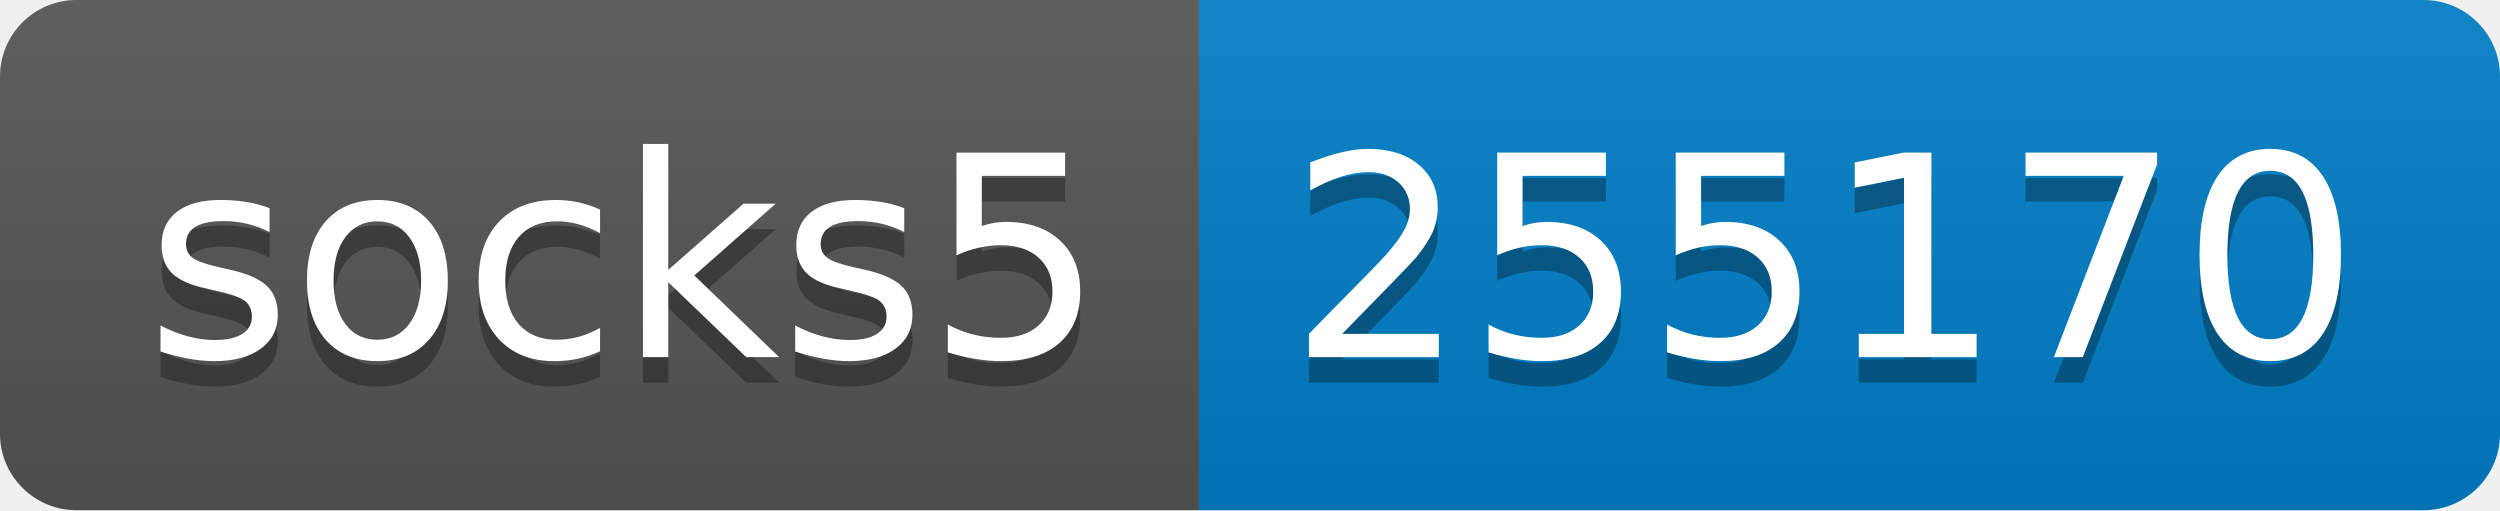
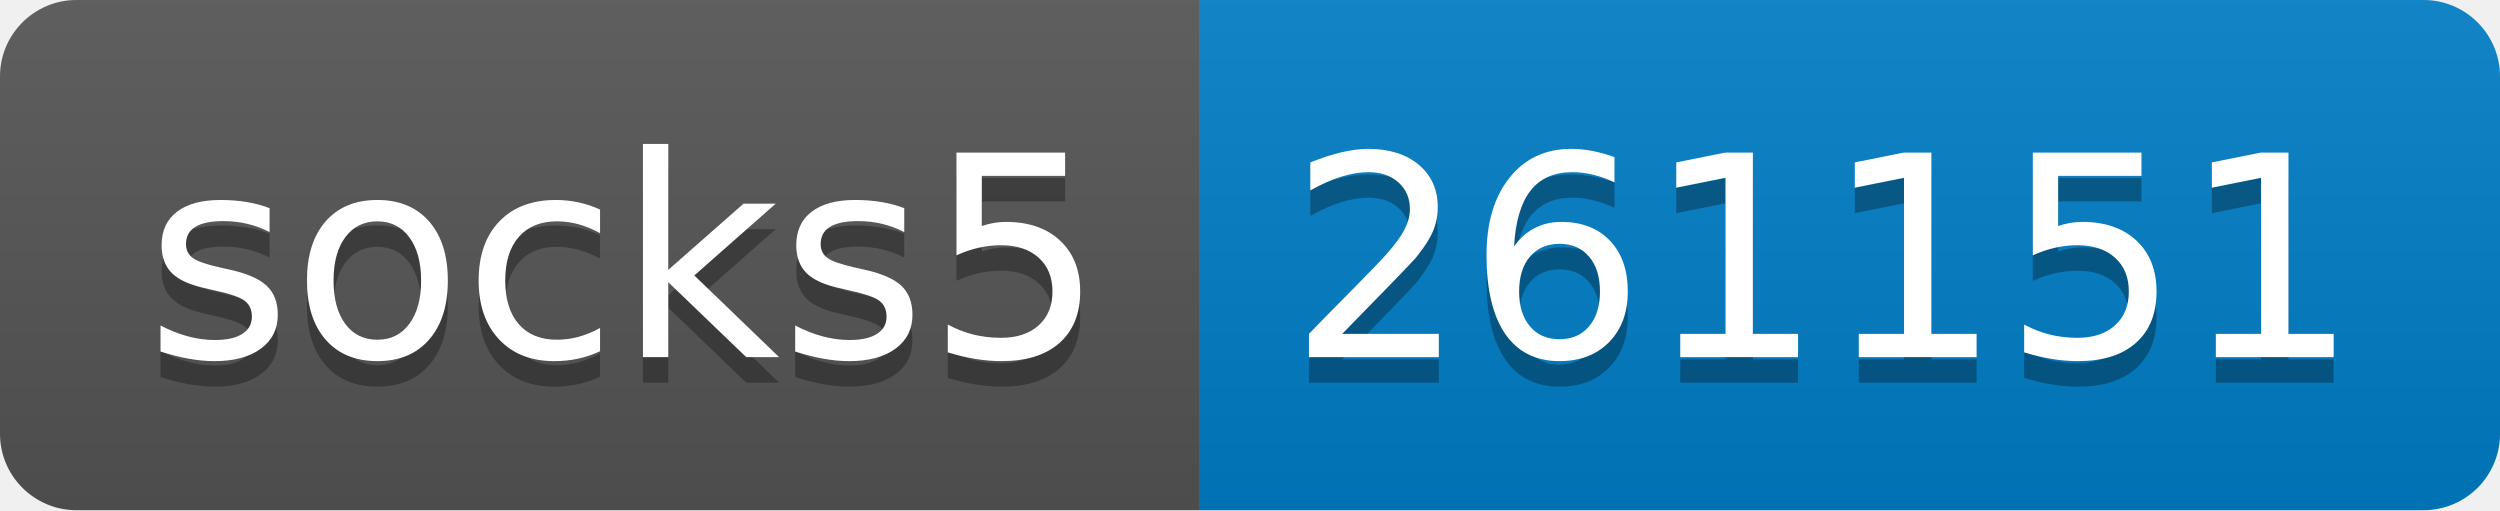
- <svg xmlns="http://www.w3.org/2000/svg" width="98" height="20" role="img" aria-label="socks5: 255170">
+ <svg xmlns="http://www.w3.org/2000/svg" width="98" height="20" role="img" aria-label="socks5: 261151">
  <linearGradient id="s" x2="0" y2="100%">
    <stop offset="0" stop-color="#bbb" stop-opacity=".1" />
    <stop offset="1" stop-opacity=".1" />
  </linearGradient>
  <clipPath id="r">
    <rect width="98" height="20" rx="3" fill="#fff" />
  </clipPath>
  <g clip-path="url(#r)">
    <rect width="47" height="20" fill="#555" />
    <rect x="47" width="51" height="20" fill="#007ec6" />
    <rect width="98" height="20" fill="url(#s)" />
  </g>
  <g fill="#fff" text-anchor="middle" font-family="Verdana,Geneva,DejaVu Sans,sans-serif" text-rendering="geometricPrecision" font-size="110">
    <text aria-hidden="true" x="245" y="150" fill="#010101" fill-opacity=".3" transform="scale(.1)" textLength="370">socks5</text>
    <text x="245" y="140" transform="scale(.1)" fill="#fff" textLength="370">socks5</text>
-     <text aria-hidden="true" x="715" y="150" fill="#010101" fill-opacity=".3" transform="scale(.1)" textLength="410">255170</text>
-     <text x="715" y="140" transform="scale(.1)" fill="#fff" textLength="410">255170</text>
+     <text aria-hidden="true" x="715" y="150" fill="#010101" fill-opacity=".3" transform="scale(.1)" textLength="410">261151</text>
+     <text x="715" y="140" transform="scale(.1)" fill="#fff" textLength="410">261151</text>
  </g>
</svg>
